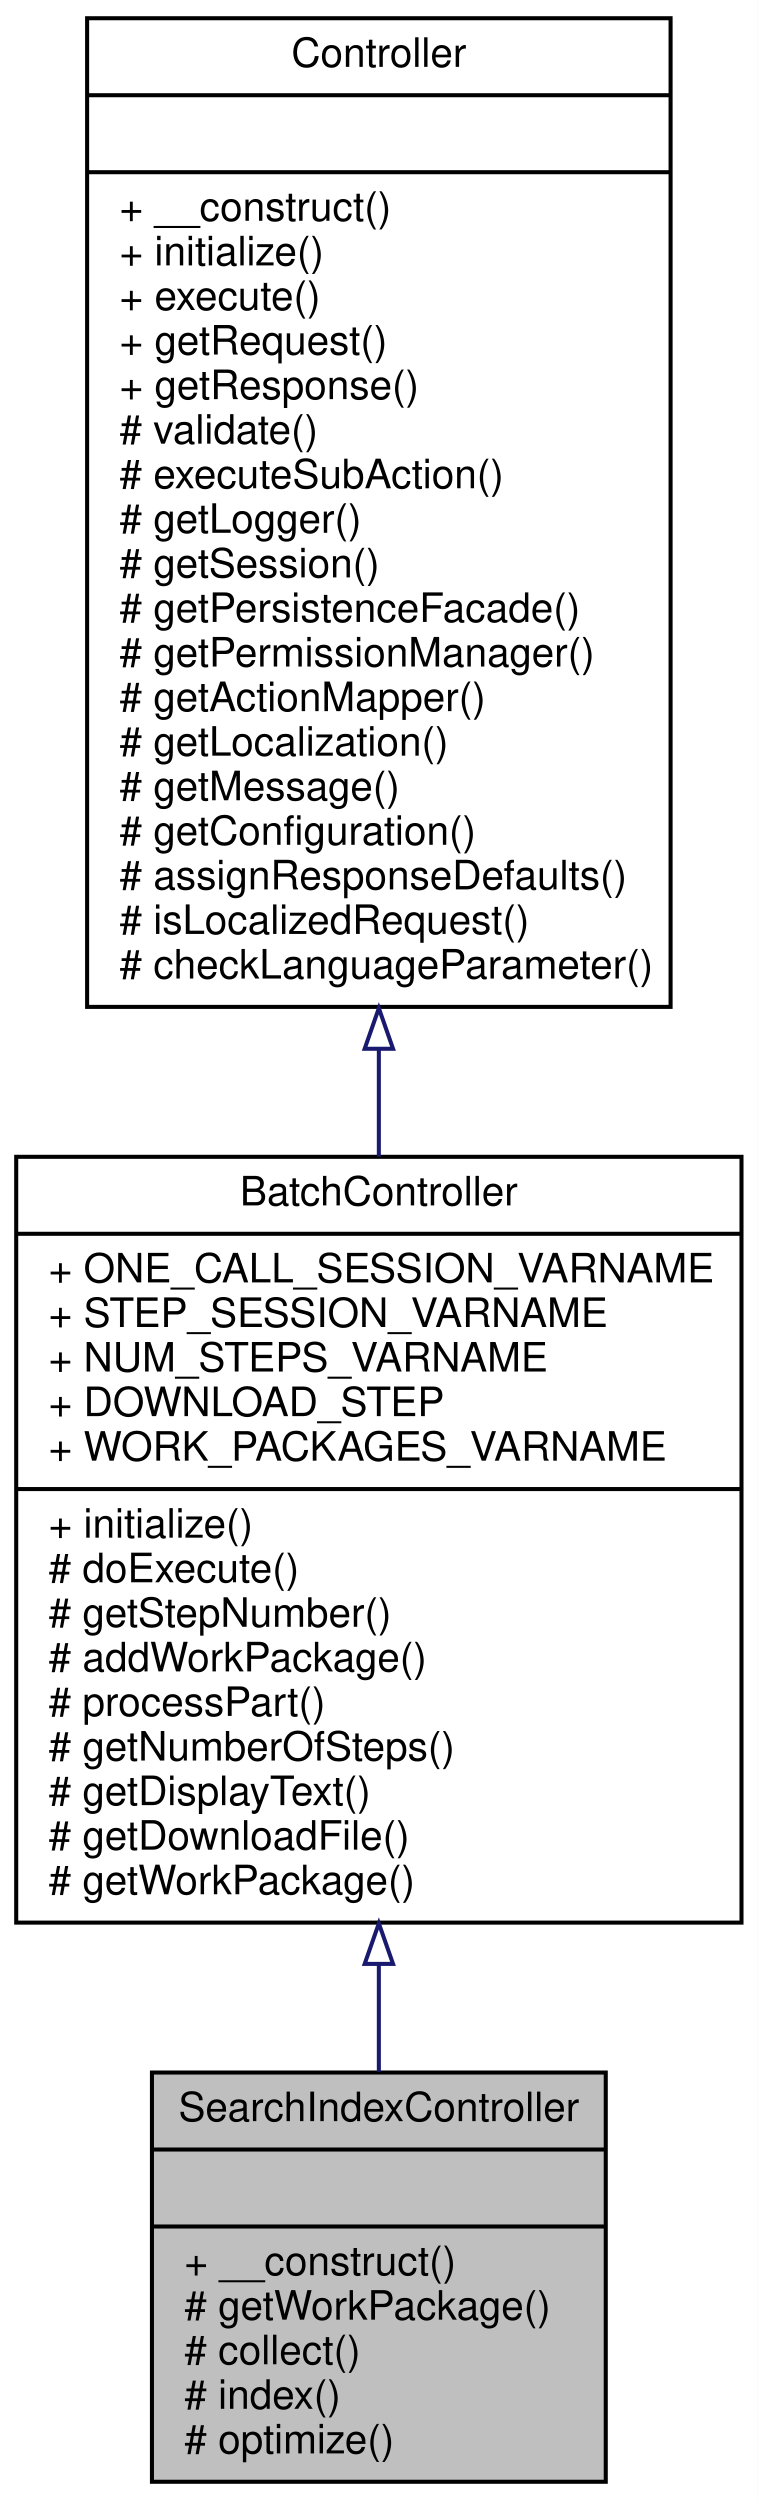
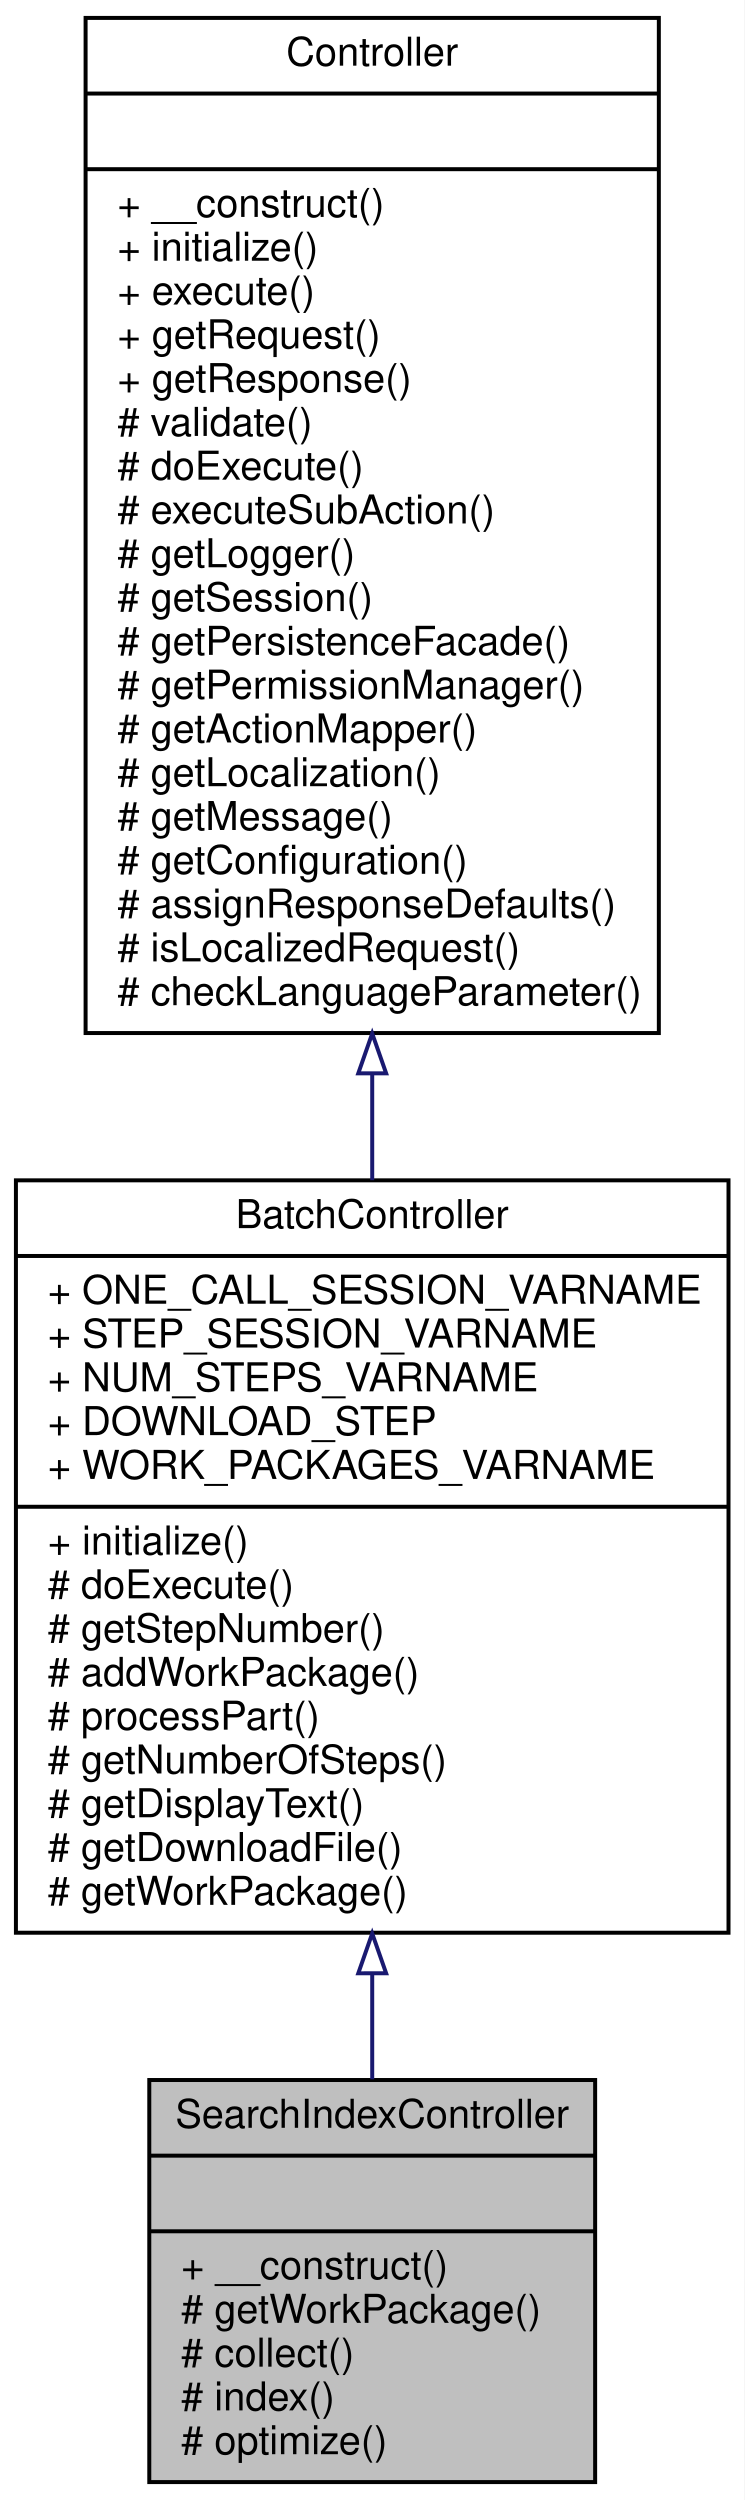
- <svg xmlns="http://www.w3.org/2000/svg" xmlns:xlink="http://www.w3.org/1999/xlink" width="187pt" height="617pt" viewBox="0.00 0.00 187.00 617.00">
-   <g id="graph0" class="graph" transform="scale(1 1) rotate(0) translate(4 613)">
-     <polygon fill="white" stroke="none" points="-4,4 -4,-613 183,-613 183,4 -4,4" />
+ <svg xmlns="http://www.w3.org/2000/svg" xmlns:xlink="http://www.w3.org/1999/xlink" width="187pt" height="628pt" viewBox="0.00 0.00 187.00 628.00">
+   <g id="graph0" class="graph" transform="scale(1 1) rotate(0) translate(4 624)">
+     <polygon fill="white" stroke="none" points="-4,4 -4,-624 183,-624 183,4 -4,4" />
    <g id="node1" class="node">
      <polygon fill="#bfbfbf" stroke="black" points="33.5,-0.5 33.5,-101.5 145.5,-101.5 145.5,-0.5 33.5,-0.5" />
      <text text-anchor="middle" x="89.5" y="-89.5" font-family="Helvetica,sans-Serif" font-size="10.00">SearchIndexController</text>
      <polyline fill="none" stroke="black" points="33.5,-82.5 145.5,-82.5 " />
      <text text-anchor="middle" x="89.5" y="-70.5" font-family="Helvetica,sans-Serif" font-size="10.00"> </text>
      <polyline fill="none" stroke="black" points="33.5,-63.5 145.5,-63.5 " />
      <text text-anchor="start" x="41.5" y="-51.5" font-family="Helvetica,sans-Serif" font-size="10.00">+ __construct()</text>
      <text text-anchor="start" x="41.5" y="-40.5" font-family="Helvetica,sans-Serif" font-size="10.00"># getWorkPackage()</text>
      <text text-anchor="start" x="41.5" y="-29.5" font-family="Helvetica,sans-Serif" font-size="10.00"># collect()</text>
      <text text-anchor="start" x="41.5" y="-18.5" font-family="Helvetica,sans-Serif" font-size="10.00"># index()</text>
      <text text-anchor="start" x="41.5" y="-7.5" font-family="Helvetica,sans-Serif" font-size="10.00"># optimize()</text>
    </g>
    <g id="node2" class="node">
      <g id="a_node2">
        <a xlink:href="classwcmf_1_1application_1_1controller_1_1_batch_controller.html" target="_top" xlink:title="BatchController is used to process complex, longer running actions, that need to be divided into seve...">
          <polygon fill="white" stroke="black" points="0,-138.5 0,-327.5 179,-327.5 179,-138.5 0,-138.5" />
          <text text-anchor="middle" x="89.5" y="-315.5" font-family="Helvetica,sans-Serif" font-size="10.00">BatchController</text>
          <polyline fill="none" stroke="black" points="0,-308.5 179,-308.5 " />
          <text text-anchor="start" x="8" y="-296.5" font-family="Helvetica,sans-Serif" font-size="10.00">+ ONE_CALL_SESSION_VARNAME</text>
          <text text-anchor="start" x="8" y="-285.5" font-family="Helvetica,sans-Serif" font-size="10.00">+ STEP_SESSION_VARNAME</text>
          <text text-anchor="start" x="8" y="-274.5" font-family="Helvetica,sans-Serif" font-size="10.00">+ NUM_STEPS_VARNAME</text>
          <text text-anchor="start" x="8" y="-263.5" font-family="Helvetica,sans-Serif" font-size="10.00">+ DOWNLOAD_STEP</text>
          <text text-anchor="start" x="8" y="-252.5" font-family="Helvetica,sans-Serif" font-size="10.00">+ WORK_PACKAGES_VARNAME</text>
          <polyline fill="none" stroke="black" points="0,-245.5 179,-245.5 " />
          <text text-anchor="start" x="8" y="-233.5" font-family="Helvetica,sans-Serif" font-size="10.00">+ initialize()</text>
          <text text-anchor="start" x="8" y="-222.5" font-family="Helvetica,sans-Serif" font-size="10.00"># doExecute()</text>
          <text text-anchor="start" x="8" y="-211.5" font-family="Helvetica,sans-Serif" font-size="10.00"># getStepNumber()</text>
          <text text-anchor="start" x="8" y="-200.5" font-family="Helvetica,sans-Serif" font-size="10.00"># addWorkPackage()</text>
          <text text-anchor="start" x="8" y="-189.5" font-family="Helvetica,sans-Serif" font-size="10.00"># processPart()</text>
          <text text-anchor="start" x="8" y="-178.5" font-family="Helvetica,sans-Serif" font-size="10.00"># getNumberOfSteps()</text>
          <text text-anchor="start" x="8" y="-167.5" font-family="Helvetica,sans-Serif" font-size="10.00"># getDisplayText()</text>
          <text text-anchor="start" x="8" y="-156.5" font-family="Helvetica,sans-Serif" font-size="10.00"># getDownloadFile()</text>
          <text text-anchor="start" x="8" y="-145.5" font-family="Helvetica,sans-Serif" font-size="10.00"># getWorkPackage()</text>
        </a>
      </g>
    </g>
    <g id="edge1" class="edge">
      <path fill="none" stroke="midnightblue" d="M89.5,-128.274C89.5,-119.08 89.5,-110.081 89.5,-101.673" />
      <polygon fill="none" stroke="midnightblue" points="86,-128.309 89.5,-138.31 93,-128.31 86,-128.309" />
    </g>
    <g id="node3" class="node">
      <g id="a_node3">
        <a xlink:href="classwcmf_1_1lib_1_1presentation_1_1_controller.html" target="_top" xlink:title="Controller is the base class of all controllers. ">
-           <polygon fill="white" stroke="black" points="17.5,-364.5 17.5,-608.5 161.5,-608.5 161.5,-364.5 17.5,-364.5" />
-           <text text-anchor="middle" x="89.5" y="-596.5" font-family="Helvetica,sans-Serif" font-size="10.00">Controller</text>
-           <polyline fill="none" stroke="black" points="17.5,-589.5 161.5,-589.5 " />
-           <text text-anchor="middle" x="89.5" y="-577.5" font-family="Helvetica,sans-Serif" font-size="10.00"> </text>
-           <polyline fill="none" stroke="black" points="17.5,-570.5 161.5,-570.5 " />
-           <text text-anchor="start" x="25.5" y="-558.5" font-family="Helvetica,sans-Serif" font-size="10.00">+ __construct()</text>
-           <text text-anchor="start" x="25.5" y="-547.5" font-family="Helvetica,sans-Serif" font-size="10.00">+ initialize()</text>
-           <text text-anchor="start" x="25.5" y="-536.5" font-family="Helvetica,sans-Serif" font-size="10.00">+ execute()</text>
-           <text text-anchor="start" x="25.5" y="-525.5" font-family="Helvetica,sans-Serif" font-size="10.00">+ getRequest()</text>
-           <text text-anchor="start" x="25.5" y="-514.5" font-family="Helvetica,sans-Serif" font-size="10.00">+ getResponse()</text>
-           <text text-anchor="start" x="25.5" y="-503.5" font-family="Helvetica,sans-Serif" font-size="10.00"># validate()</text>
+           <polygon fill="white" stroke="black" points="17.5,-364.5 17.5,-619.5 161.5,-619.5 161.5,-364.5 17.5,-364.5" />
+           <text text-anchor="middle" x="89.5" y="-607.5" font-family="Helvetica,sans-Serif" font-size="10.00">Controller</text>
+           <polyline fill="none" stroke="black" points="17.5,-600.5 161.5,-600.5 " />
+           <text text-anchor="middle" x="89.5" y="-588.5" font-family="Helvetica,sans-Serif" font-size="10.00"> </text>
+           <polyline fill="none" stroke="black" points="17.5,-581.5 161.5,-581.5 " />
+           <text text-anchor="start" x="25.5" y="-569.5" font-family="Helvetica,sans-Serif" font-size="10.00">+ __construct()</text>
+           <text text-anchor="start" x="25.5" y="-558.5" font-family="Helvetica,sans-Serif" font-size="10.00">+ initialize()</text>
+           <text text-anchor="start" x="25.5" y="-547.5" font-family="Helvetica,sans-Serif" font-size="10.00">+ execute()</text>
+           <text text-anchor="start" x="25.5" y="-536.5" font-family="Helvetica,sans-Serif" font-size="10.00">+ getRequest()</text>
+           <text text-anchor="start" x="25.5" y="-525.5" font-family="Helvetica,sans-Serif" font-size="10.00">+ getResponse()</text>
+           <text text-anchor="start" x="25.5" y="-514.5" font-family="Helvetica,sans-Serif" font-size="10.00"># validate()</text>
+           <text text-anchor="start" x="25.5" y="-503.5" font-family="Helvetica,sans-Serif" font-size="10.00"># doExecute()</text>
          <text text-anchor="start" x="25.5" y="-492.5" font-family="Helvetica,sans-Serif" font-size="10.00"># executeSubAction()</text>
          <text text-anchor="start" x="25.5" y="-481.5" font-family="Helvetica,sans-Serif" font-size="10.00"># getLogger()</text>
          <text text-anchor="start" x="25.5" y="-470.5" font-family="Helvetica,sans-Serif" font-size="10.00"># getSession()</text>
          <text text-anchor="start" x="25.5" y="-459.5" font-family="Helvetica,sans-Serif" font-size="10.00"># getPersistenceFacade()</text>
          <text text-anchor="start" x="25.5" y="-448.5" font-family="Helvetica,sans-Serif" font-size="10.00"># getPermissionManager()</text>
          <text text-anchor="start" x="25.5" y="-437.5" font-family="Helvetica,sans-Serif" font-size="10.00"># getActionMapper()</text>
          <text text-anchor="start" x="25.5" y="-426.5" font-family="Helvetica,sans-Serif" font-size="10.00"># getLocalization()</text>
          <text text-anchor="start" x="25.5" y="-415.5" font-family="Helvetica,sans-Serif" font-size="10.00"># getMessage()</text>
          <text text-anchor="start" x="25.5" y="-404.5" font-family="Helvetica,sans-Serif" font-size="10.00"># getConfiguration()</text>
          <text text-anchor="start" x="25.5" y="-393.5" font-family="Helvetica,sans-Serif" font-size="10.00"># assignResponseDefaults()</text>
          <text text-anchor="start" x="25.5" y="-382.5" font-family="Helvetica,sans-Serif" font-size="10.00"># isLocalizedRequest()</text>
          <text text-anchor="start" x="25.5" y="-371.5" font-family="Helvetica,sans-Serif" font-size="10.00"># checkLanguageParameter()</text>
        </a>
      </g>
    </g>
    <g id="edge2" class="edge">
-       <path fill="none" stroke="midnightblue" d="M89.5,-354.069C89.5,-345.128 89.5,-336.226 89.5,-327.543" />
-       <polygon fill="none" stroke="midnightblue" points="86,-354.17 89.5,-364.17 93,-354.17 86,-354.17" />
+       <path fill="none" stroke="midnightblue" d="M89.5,-354.201C89.5,-345.195 89.5,-336.244 89.5,-327.526" />
+       <polygon fill="none" stroke="midnightblue" points="86,-354.382 89.5,-364.382 93,-354.382 86,-354.382" />
    </g>
  </g>
</svg>
